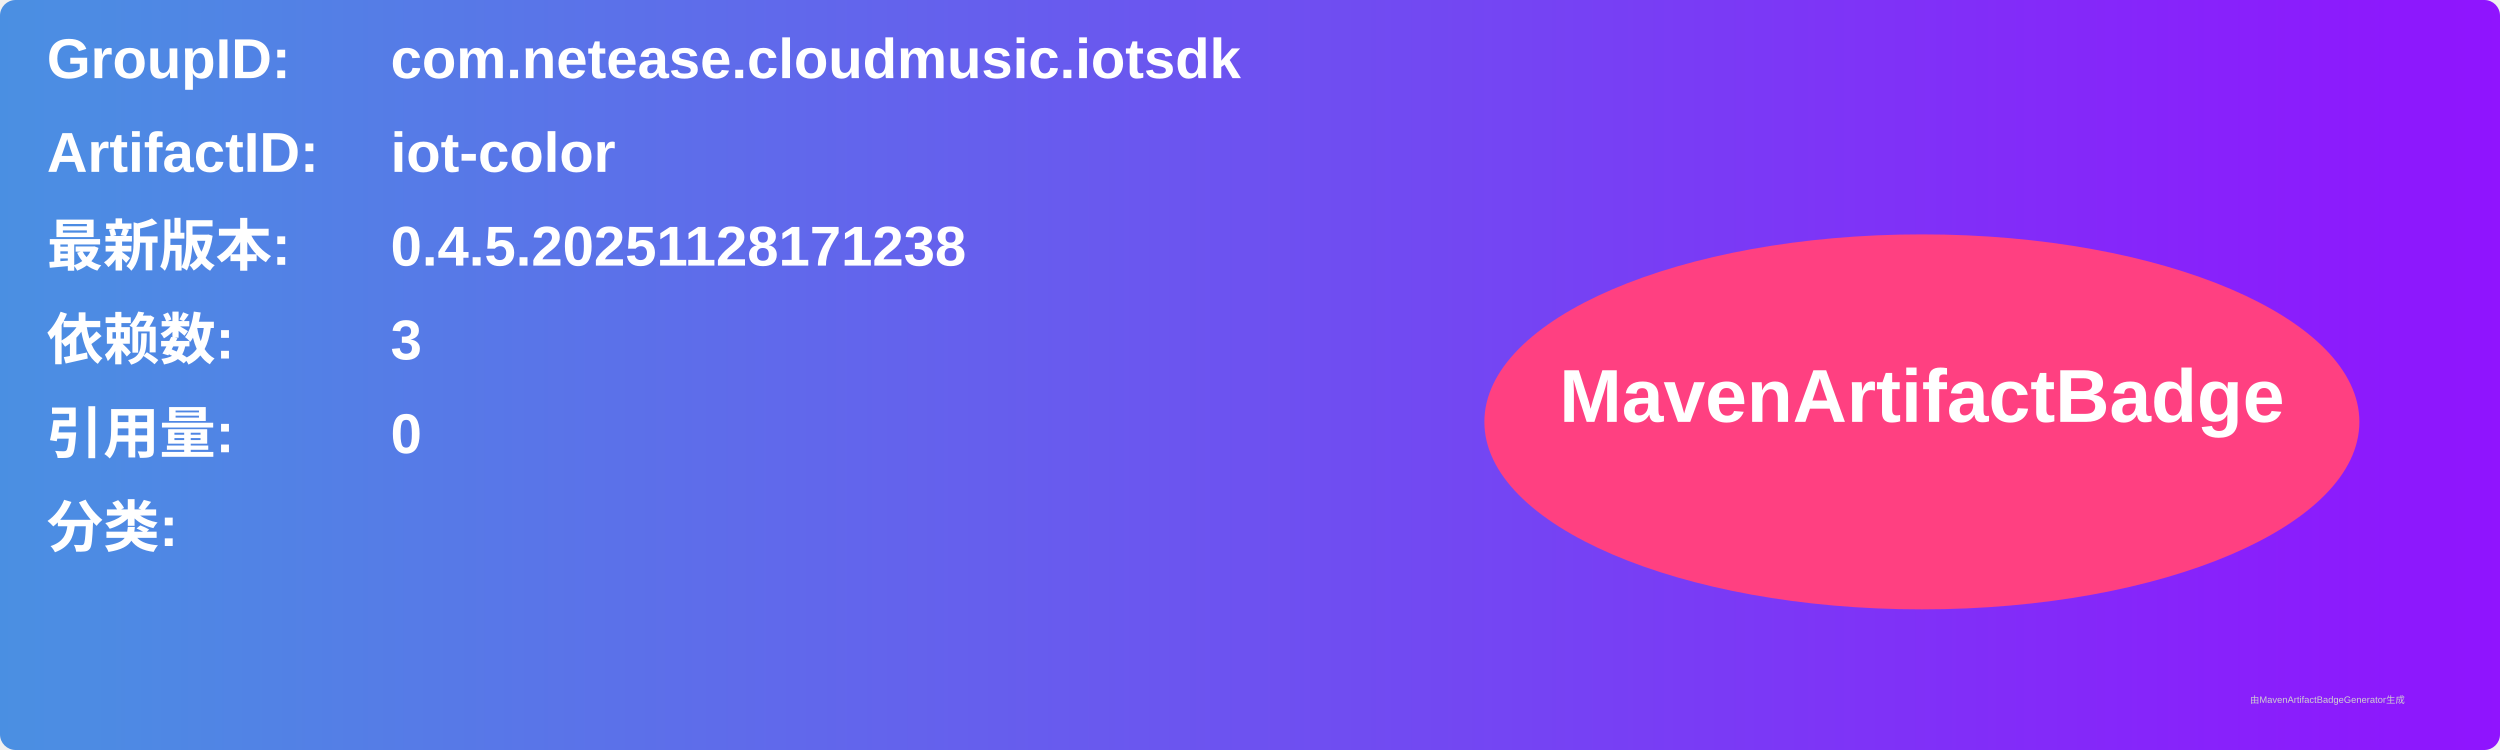
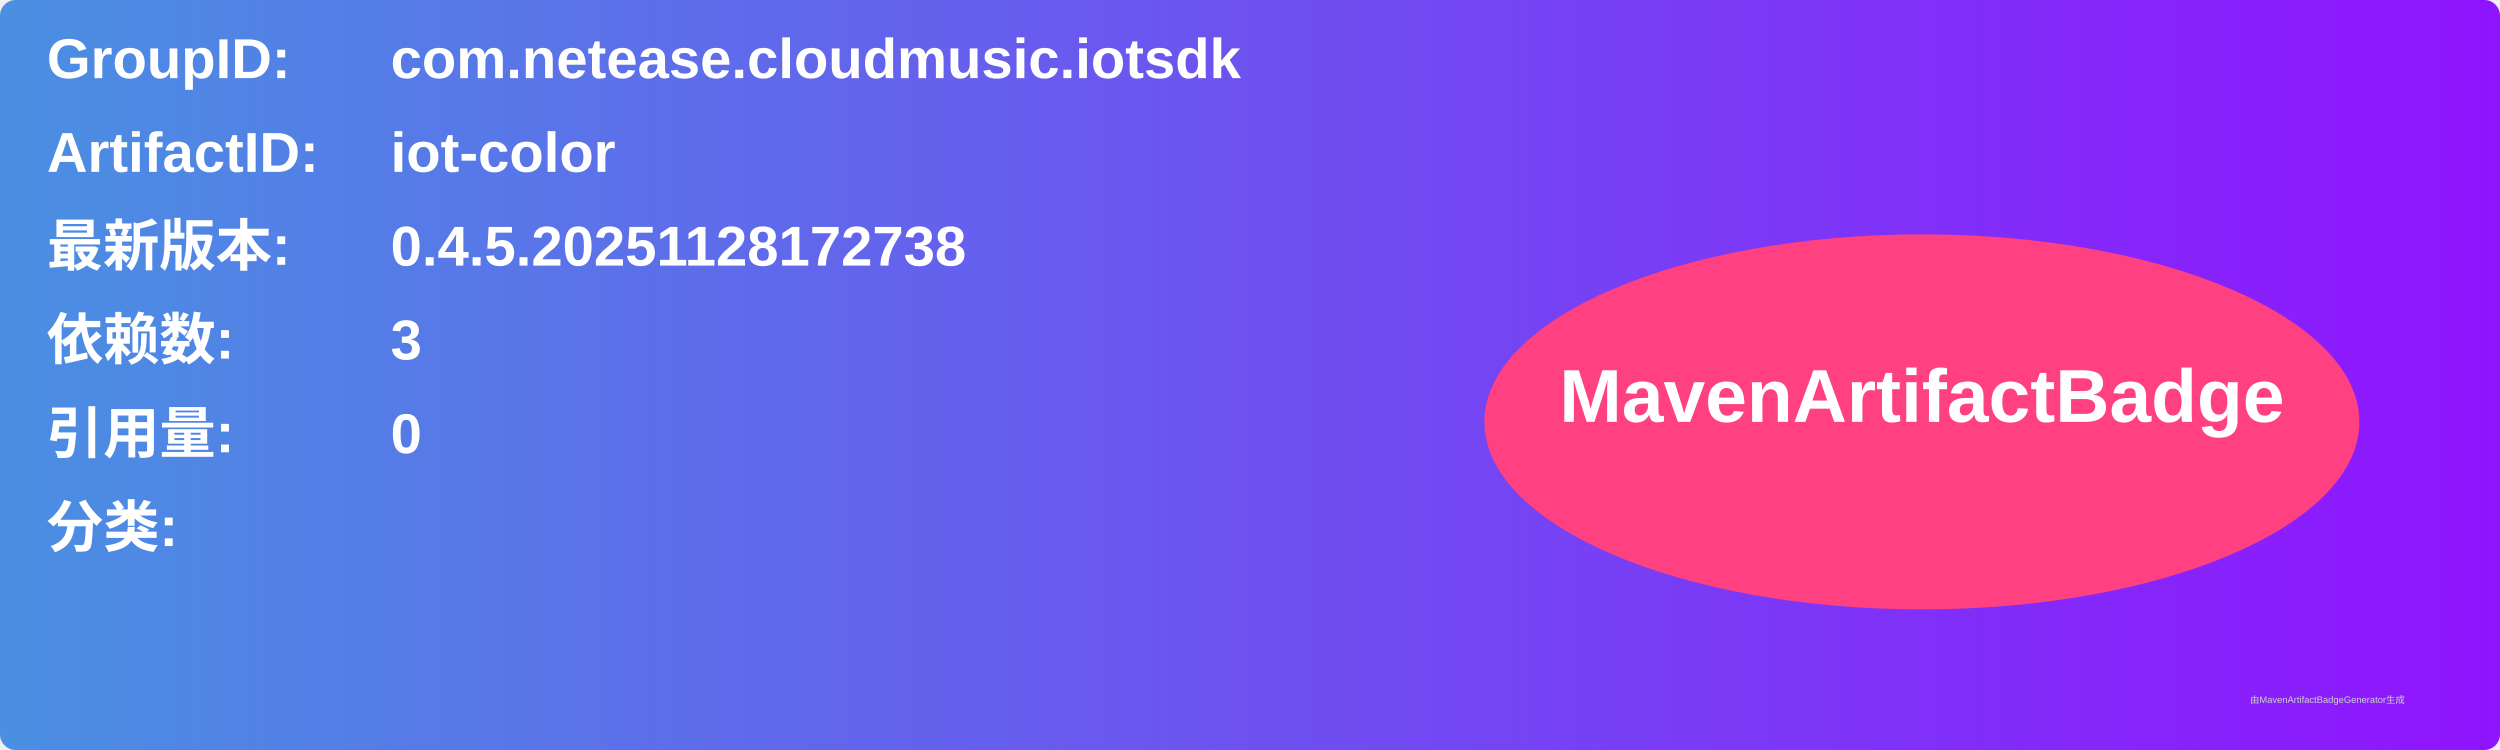
<svg xmlns="http://www.w3.org/2000/svg" width="800" height="240" viewBox="0 0 800 240">
  <linearGradient id="grad" x1="0%" y1="0%" x2="100%" y2="0%">
    <stop offset="0%" stop-color="#4a90e2" />
    <stop offset="100%" stop-color="#9013fe" />
  </linearGradient>
  <rect width="100%" height="100%" rx="5" ry="5" fill="url(#grad)" />
  <g transform="translate(15, 15)">
    <text x="0" y="10" font-family="Arial" font-size="18" fill="white" font-weight="bold" width="260">GroupID:</text>
    <text x="110" y="10" font-family="Arial" font-size="18" fill="white" font-weight="bold" width="460">com.netease.cloudmusic.iotsdk</text>
    <text x="0" y="40" font-family="Arial" font-size="18" fill="white" font-weight="bold" width="260">ArtifactID:</text>
    <text x="110" y="40" font-family="Arial" font-size="18" fill="white" font-weight="bold" width="460">iot-color</text>
    <text x="0" y="70" font-family="Arial" font-size="18" fill="white" font-weight="bold">最新版本:</text>
    <text x="110" y="70" font-family="Arial" font-size="18" fill="white" font-weight="bold">
-       <tspan font-weight="bold">0.4.5.20251128171238</tspan>
+       <tspan font-weight="bold">0.4.5.20251128172738</tspan>
    </text>
    <text x="0" y="100" font-family="Arial" font-size="18" fill="white" font-weight="bold">依赖数: </text>
    <text x="110" y="100" font-family="Arial" font-size="18" fill="white">
      <tspan font-weight="bold">3</tspan>
    </text>
    <text x="0" y="130" font-family="Arial" font-size="18" fill="white" font-weight="bold">引用量: </text>
    <text x="110" y="130" font-family="Arial" font-size="18" fill="white">
      <tspan font-weight="bold">0</tspan>
    </text>
    <text x="0" y="160" font-family="Arial" font-size="18" fill="white" font-weight="bold">分类:</text>
    <text x="10" y="190" font-family="Arial" font-size="10" fill="white">
      <tspan font-weight="bold" />
    </text>
    <ellipse cx="600" cy="120" rx="140" ry="60" fill="#ff4081" />
    <text x="600" y="120" text-anchor="middle" font-family="Arial" font-size="24" fill="white" font-weight="bold">MavenArtifactBadge</text>
  </g>
  <text x="720" y="225" font-family="Arial" font-size="3" fill="#d0d0d0">由MavenArtifactBadgeGenerator生成</text>
</svg>
